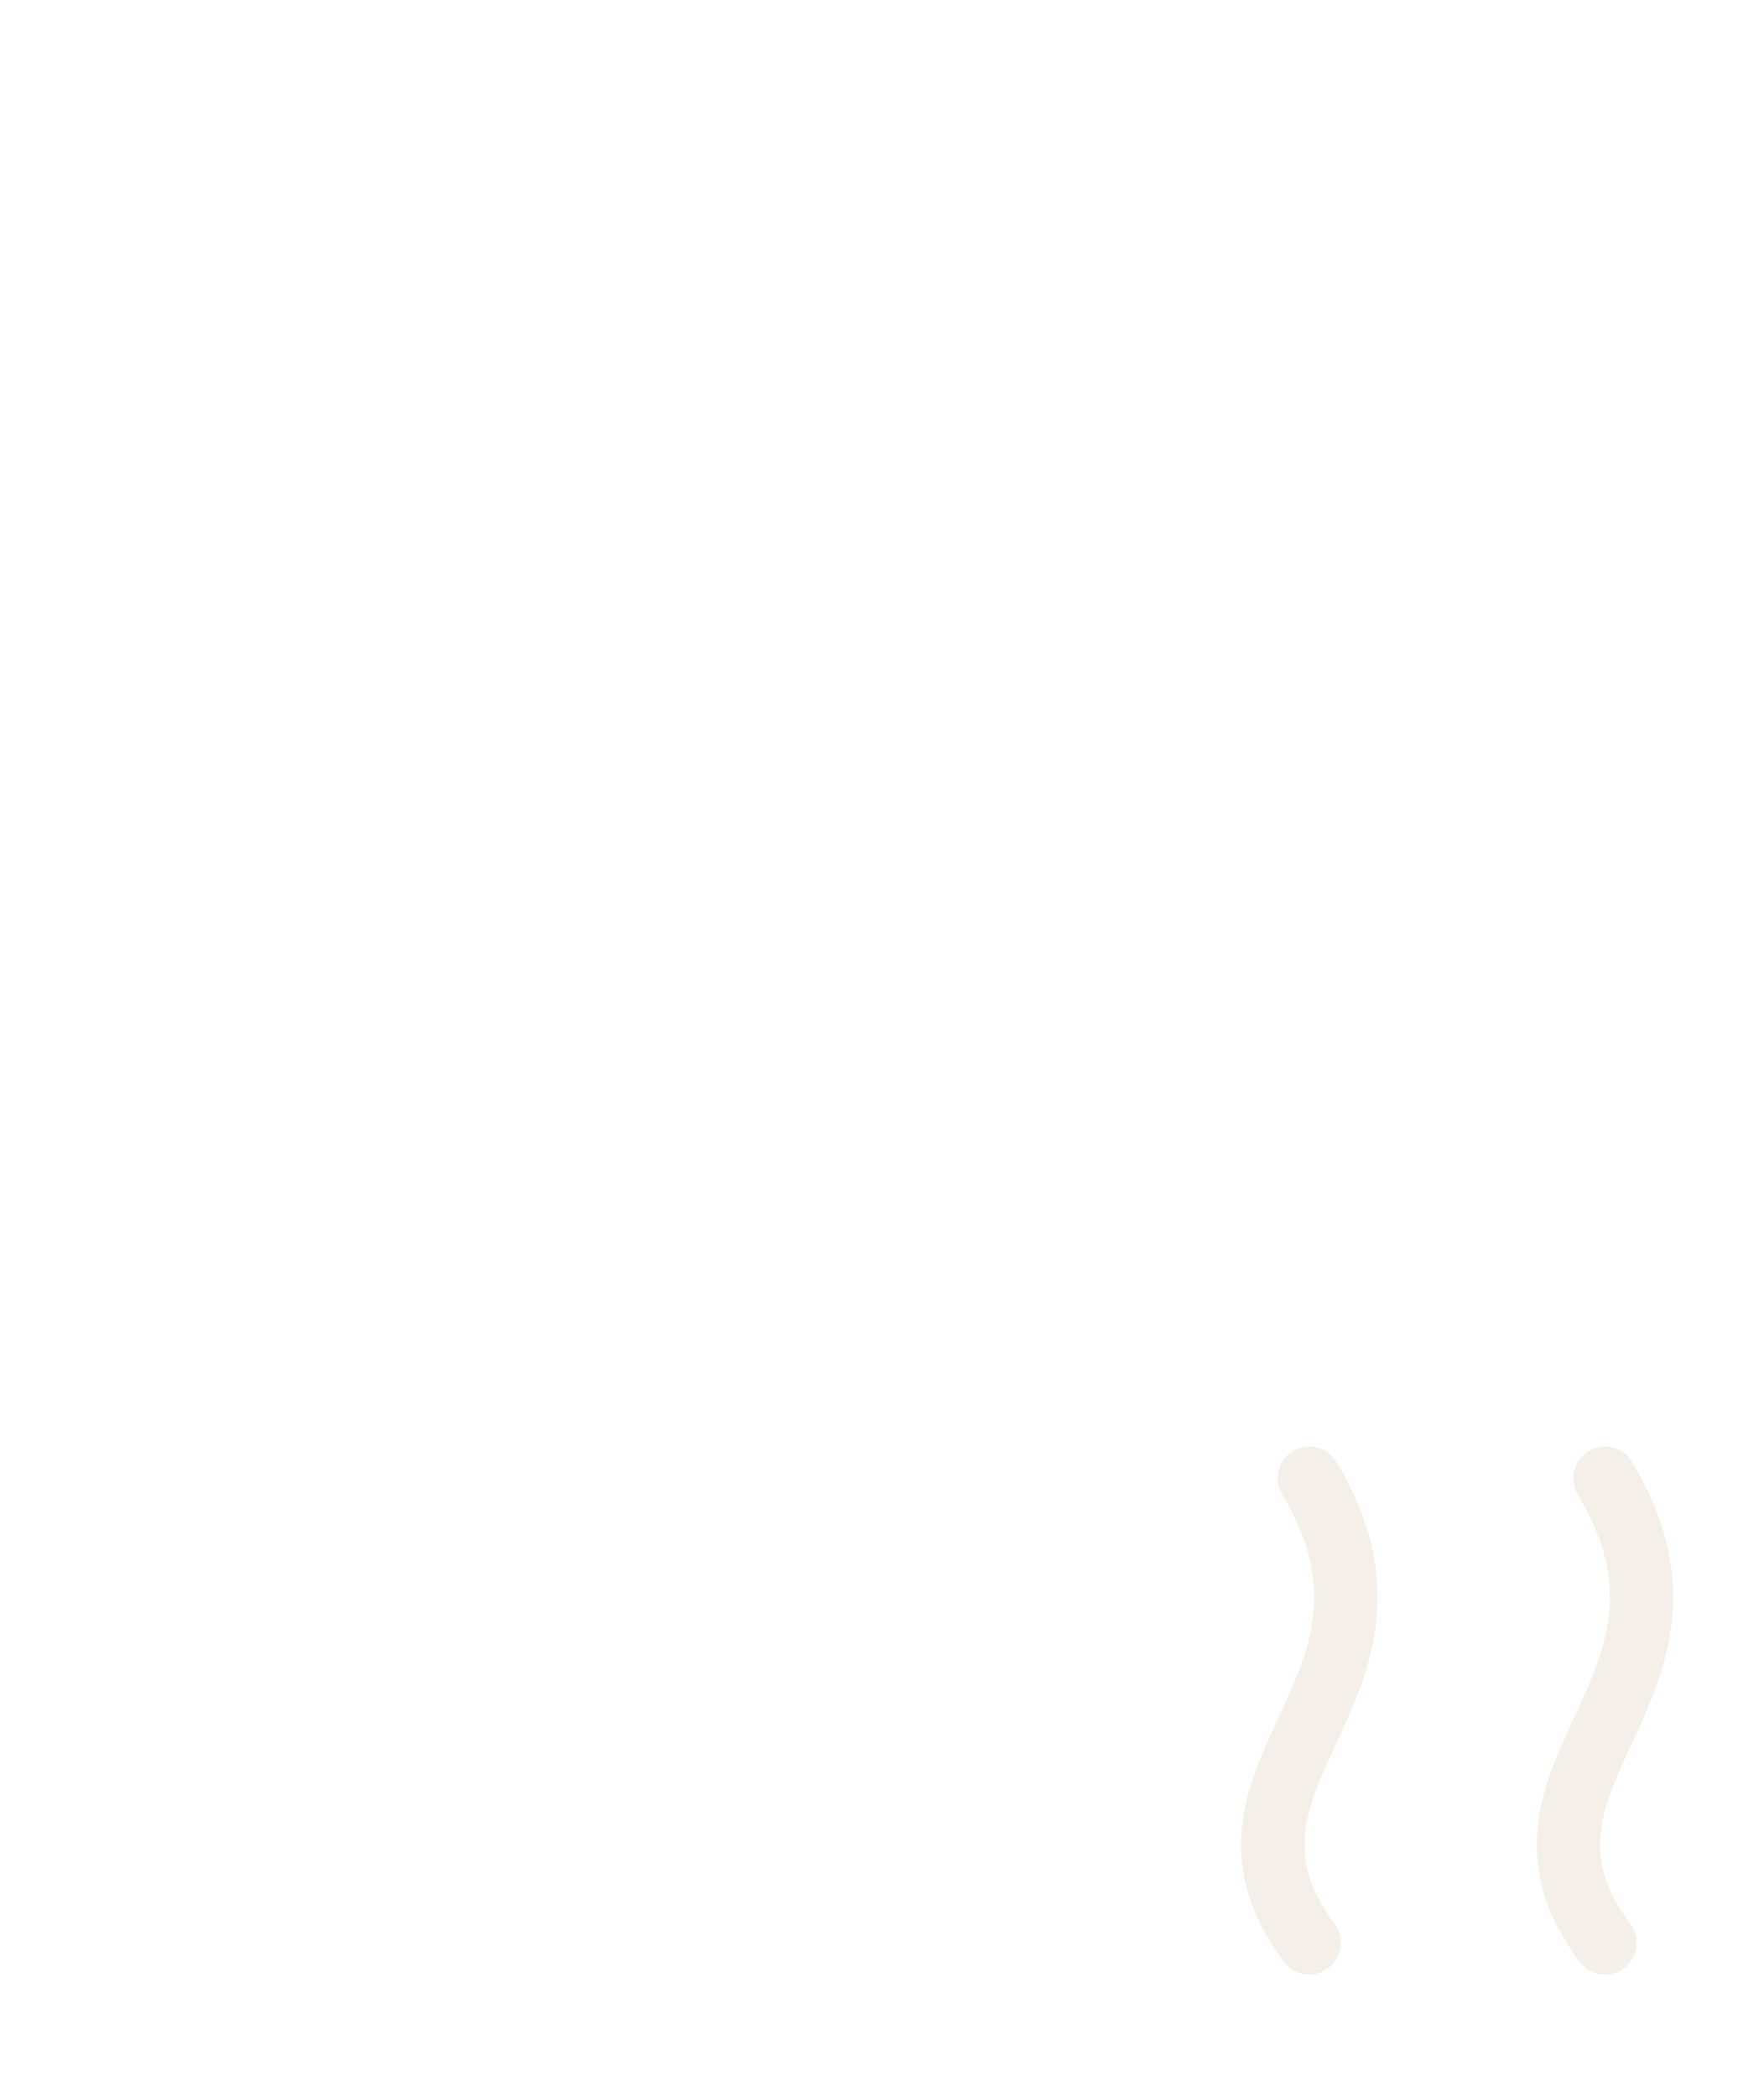
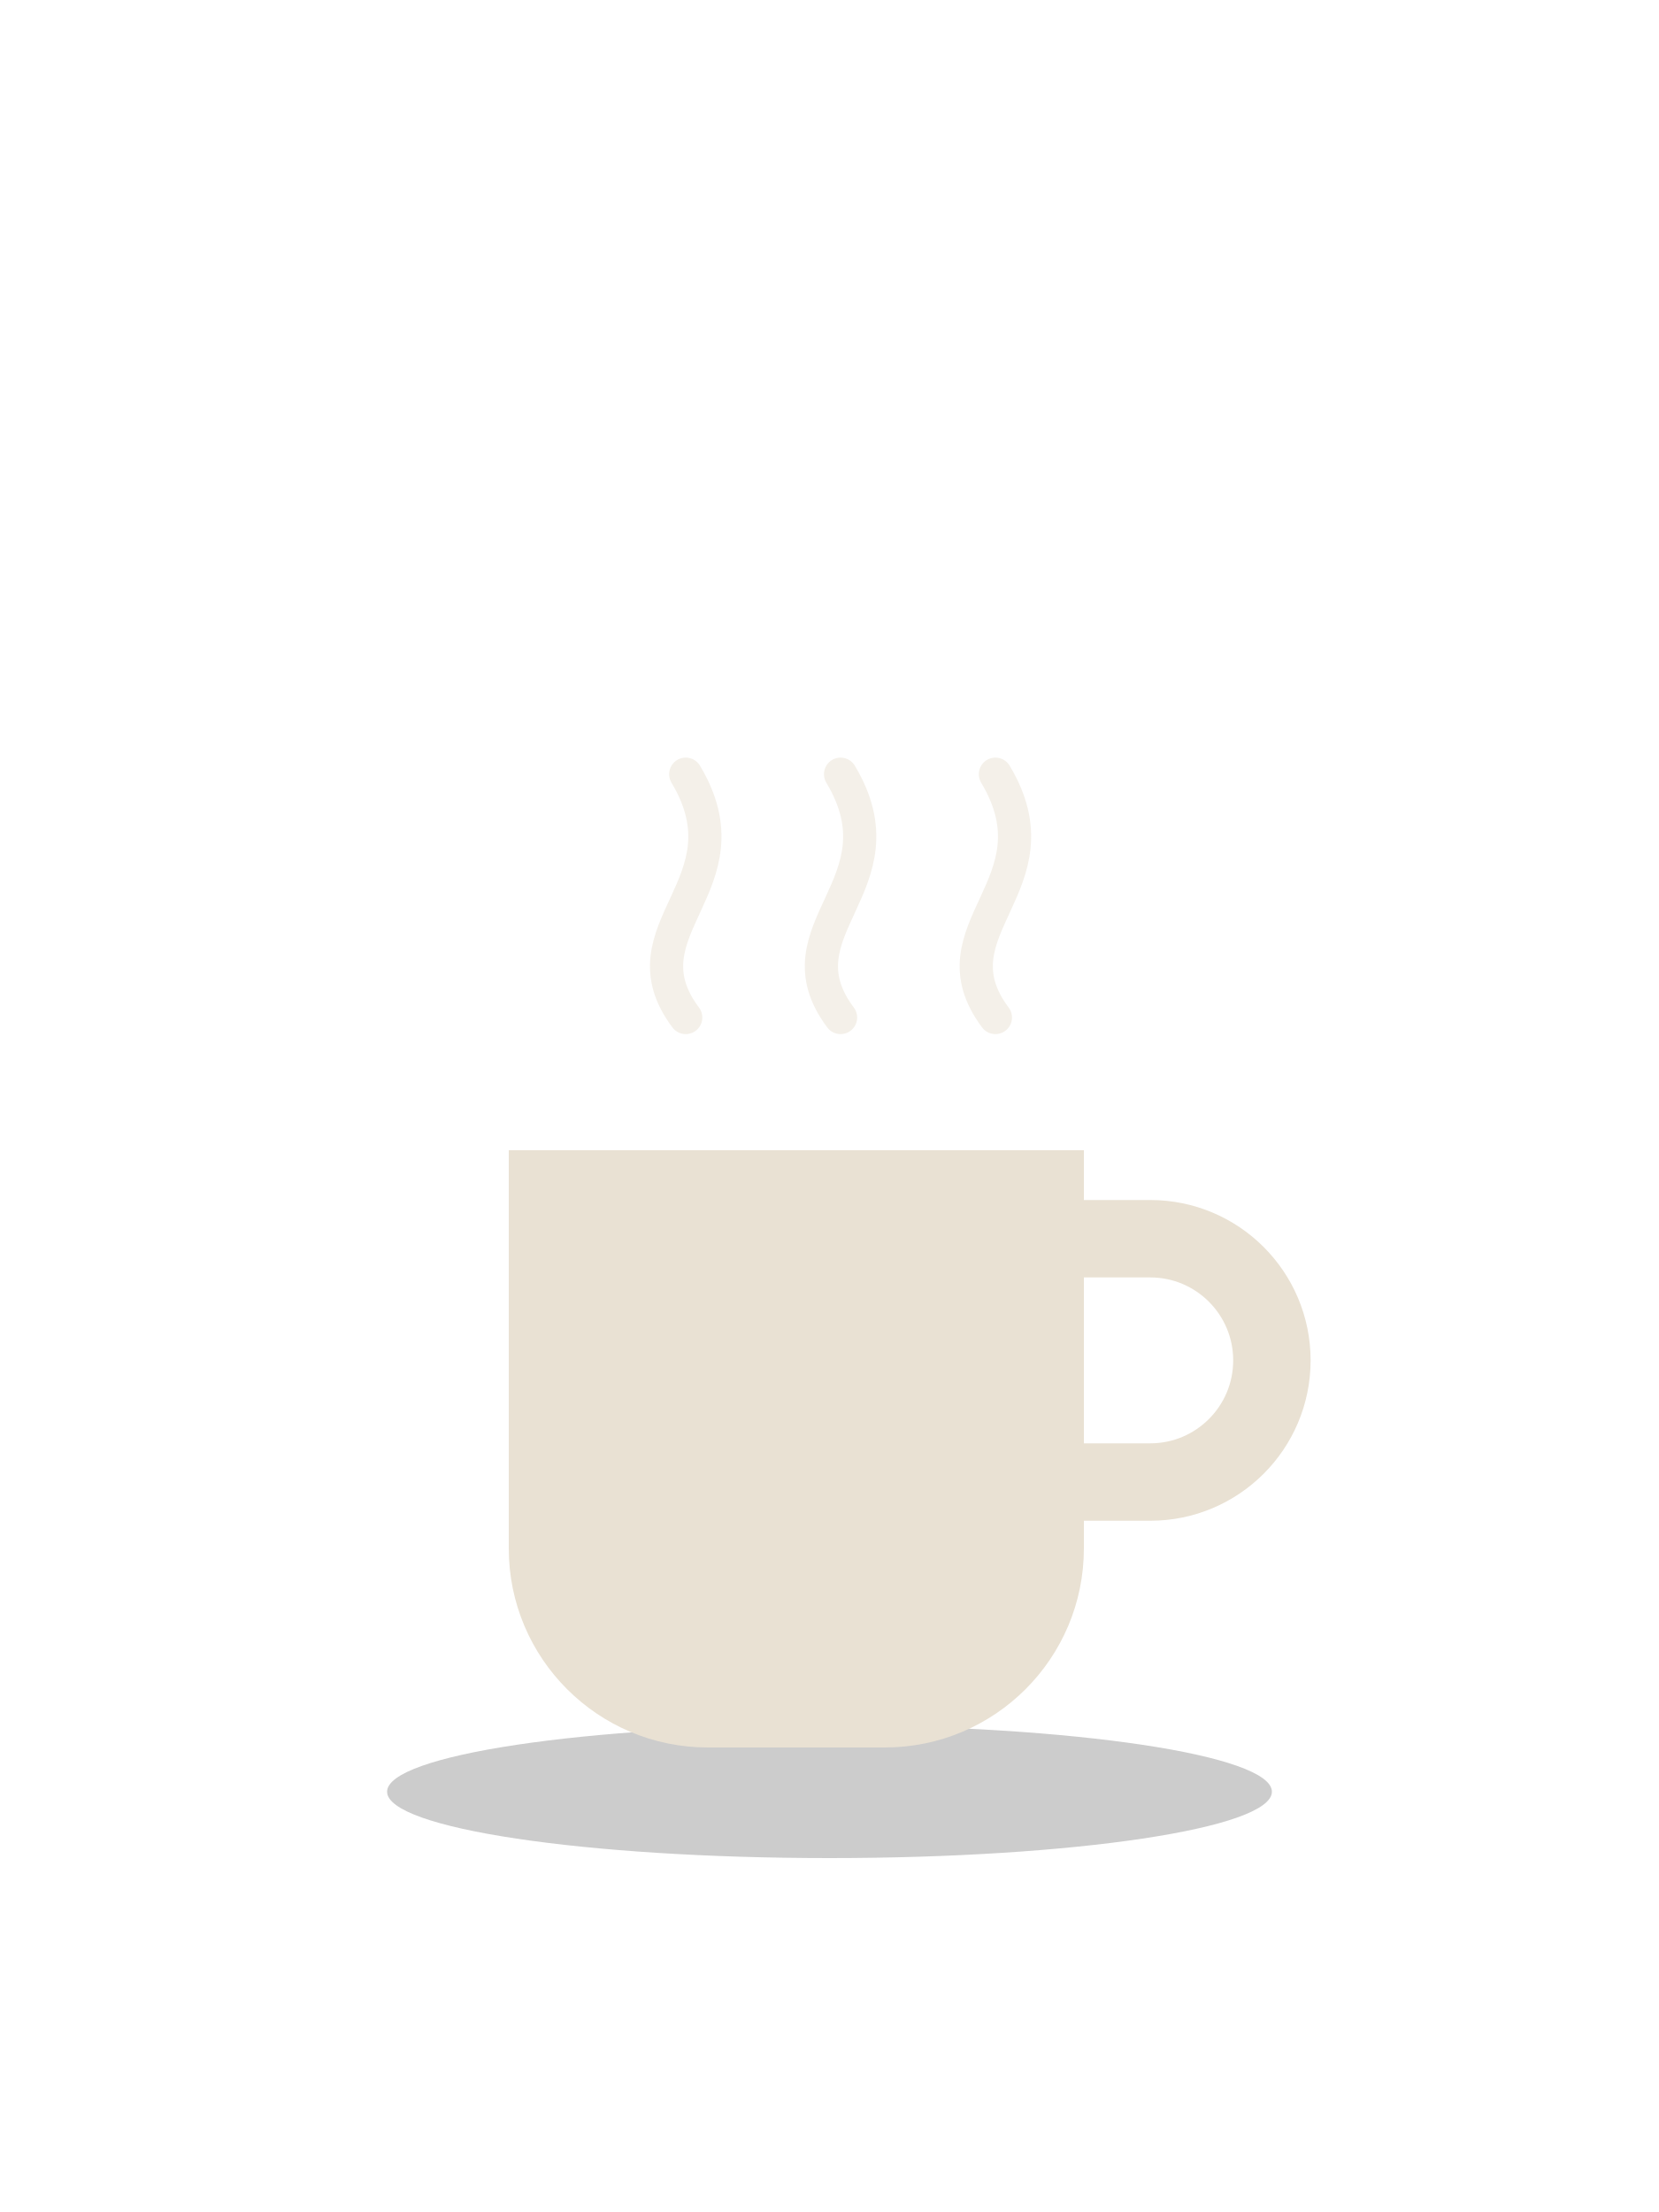
- <svg style="width:100%;height:100%" viewbox="0 0 150 200">
+ <svg style="width:100%;height:100%" viewBox="0 0 150 200">
  <ellipse cx="75" cy="162" fill="#000" opacity=".2" rx="40" ry="6" />
  <path d="M46 104h52v36a18 18 0 0 1-18 18H64a18 18 0 0 1-18-18z" fill="#E9E1D3" />
  <path d="M98 112h6a11 11 0 0 1 0 22h-6" fill="none" stroke="#E9E1D3" stroke-width="7" />
  <path d="M62 92c-6-8 6-12 0-22M76 92c-6-8 6-12 0-22M90 92c-6-8 6-12 0-22" fill="none" opacity=".5" stroke="#E9E1D3" stroke-linecap="round" stroke-width="3" />
</svg>
